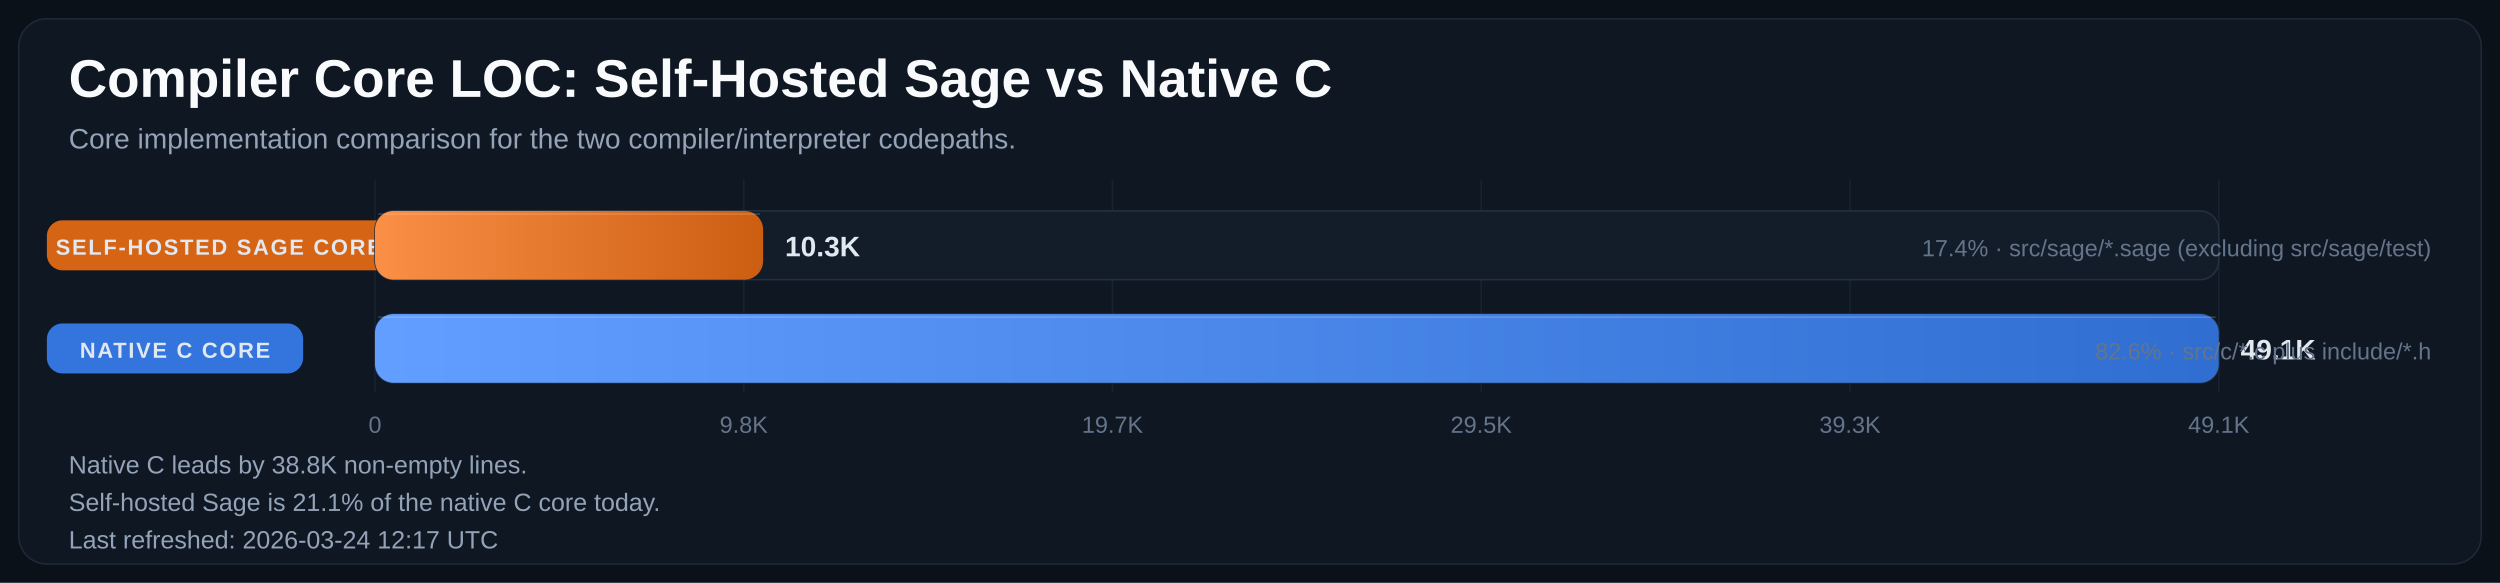
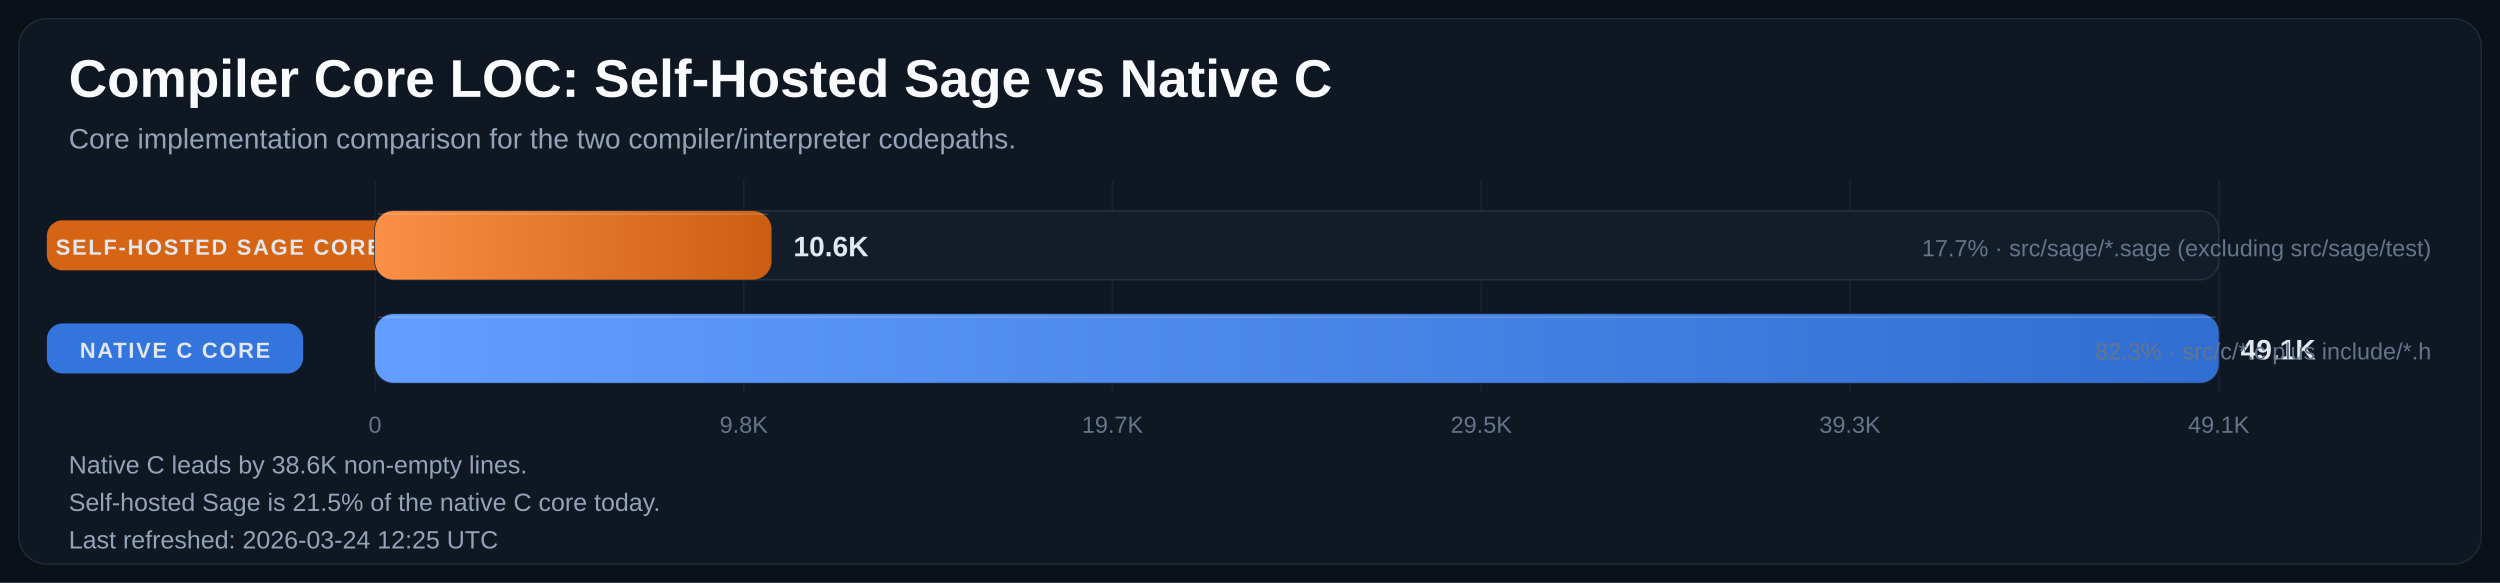
<svg xmlns="http://www.w3.org/2000/svg" width="1600" height="373" viewBox="0 0 1600 373" role="img" aria-labelledby="title desc">
  <defs>
    <linearGradient id="bar-gradient-0" x1="0%" y1="0%" x2="100%" y2="0%">
      <stop offset="0%" stop-color="#FA8F45" />
      <stop offset="100%" stop-color="#CC5E12" />
    </linearGradient>
    <linearGradient id="bar-gradient-1" x1="0%" y1="0%" x2="100%" y2="0%">
      <stop offset="0%" stop-color="#619EFF" />
      <stop offset="100%" stop-color="#306ED1" />
    </linearGradient>
  </defs>
  <rect width="100%" height="100%" fill="#0B1118" />
  <rect x="12" y="12" width="1576" height="349" rx="18" fill="#0F1722" stroke="#1F2937" />
  <text x="44" y="62" fill="#F8FAFC" font-size="34" font-family="Segoe UI, Arial, sans-serif" font-weight="700">Compiler Core LOC: Self-Hosted Sage vs Native C</text>
  <text x="44" y="95" fill="#94A3B8" font-size="18" font-family="Segoe UI, Arial, sans-serif">Core implementation comparison for the two compiler/interpreter codepaths.</text>
  <line x1="240.0" y1="115" x2="240.0" y2="251" stroke="#182231" stroke-width="1" />
  <text x="240.0" y="277" text-anchor="middle" fill="#64748B" font-size="15" font-family="Segoe UI, Arial, sans-serif">0</text>
  <line x1="476.0" y1="115" x2="476.0" y2="251" stroke="#182231" stroke-width="1" />
  <text x="476.0" y="277" text-anchor="middle" fill="#64748B" font-size="15" font-family="Segoe UI, Arial, sans-serif">9.8K</text>
  <line x1="712.0" y1="115" x2="712.0" y2="251" stroke="#182231" stroke-width="1" />
  <text x="712.0" y="277" text-anchor="middle" fill="#64748B" font-size="15" font-family="Segoe UI, Arial, sans-serif">19.7K</text>
  <line x1="948.0" y1="115" x2="948.0" y2="251" stroke="#182231" stroke-width="1" />
  <text x="948.0" y="277" text-anchor="middle" fill="#64748B" font-size="15" font-family="Segoe UI, Arial, sans-serif">29.5K</text>
  <line x1="1184.0" y1="115" x2="1184.0" y2="251" stroke="#182231" stroke-width="1" />
  <text x="1184.0" y="277" text-anchor="middle" fill="#64748B" font-size="15" font-family="Segoe UI, Arial, sans-serif">39.3K</text>
  <line x1="1420.0" y1="115" x2="1420.0" y2="251" stroke="#182231" stroke-width="1" />
  <text x="1420.0" y="277" text-anchor="middle" fill="#64748B" font-size="15" font-family="Segoe UI, Arial, sans-serif">49.1K</text>
  <rect x="30" y="141.0" width="220" height="32" rx="10" fill="#E06814" opacity="0.95" />
  <text x="140.0" y="163.0" text-anchor="middle" fill="#E2E8F0" font-size="14" font-family="Segoe UI, Arial, sans-serif" font-weight="700" letter-spacing="1.1">SELF-HOSTED SAGE CORE</text>
  <rect x="240" y="135" width="1180" height="44" rx="12" fill="#131D2A" stroke="#233041" />
-   <rect x="240" y="135" width="248.4" height="44" rx="12" fill="url(#bar-gradient-0)" />
-   <line x1="242.0" y1="137.0" x2="486.4" y2="137.0" stroke="#F8FAFC" stroke-opacity="0.18" />
-   <text x="502.4" y="164.0" fill="#E2E8F0" font-size="18" font-family="Segoe UI, Arial, sans-serif" font-weight="700">10.3K</text>
-   <text x="1556" y="164.0" text-anchor="end" fill="#64748B" font-size="15" font-family="Segoe UI, Arial, sans-serif">17.4% · src/sage/*.sage (excluding src/sage/test)</text>
+   <rect x="240" y="135" width="253.8" height="44" rx="12" fill="url(#bar-gradient-0)" />
+   <line x1="242.0" y1="137.0" x2="491.8" y2="137.0" stroke="#F8FAFC" stroke-opacity="0.18" />
+   <text x="507.8" y="164.0" fill="#E2E8F0" font-size="18" font-family="Segoe UI, Arial, sans-serif" font-weight="700">10.6K</text>
+   <text x="1556" y="164.0" text-anchor="end" fill="#64748B" font-size="15" font-family="Segoe UI, Arial, sans-serif">17.7% · src/sage/*.sage (excluding src/sage/test)</text>
  <rect x="30" y="207.0" width="164" height="32" rx="10" fill="#3479E6" opacity="0.95" />
  <text x="112.0" y="229.0" text-anchor="middle" fill="#E2E8F0" font-size="14" font-family="Segoe UI, Arial, sans-serif" font-weight="700" letter-spacing="1.1">NATIVE C CORE</text>
  <rect x="240" y="201" width="1180" height="44" rx="12" fill="#131D2A" stroke="#233041" />
  <rect x="240" y="201" width="1180.0" height="44" rx="12" fill="url(#bar-gradient-1)" />
  <line x1="242.0" y1="203.0" x2="1418.0" y2="203.0" stroke="#F8FAFC" stroke-opacity="0.18" />
  <text x="1434.0" y="230.0" fill="#E2E8F0" font-size="18" font-family="Segoe UI, Arial, sans-serif" font-weight="700">49.1K</text>
-   <text x="1556" y="230.0" text-anchor="end" fill="#64748B" font-size="15" font-family="Segoe UI, Arial, sans-serif">82.6% · src/c/*.c plus include/*.h</text>
-   <text x="44" y="303" fill="#94A3B8" font-size="16" font-family="Segoe UI, Arial, sans-serif">Native C leads by 38.8K non-empty lines.</text>
-   <text x="44" y="327" fill="#94A3B8" font-size="16" font-family="Segoe UI, Arial, sans-serif">Self-hosted Sage is 21.1% of the native C core today.</text>
-   <text x="44" y="351" fill="#94A3B8" font-size="16" font-family="Segoe UI, Arial, sans-serif">Last refreshed: 2026-03-24 12:17 UTC</text>
+   <text x="1556" y="230.0" text-anchor="end" fill="#64748B" font-size="15" font-family="Segoe UI, Arial, sans-serif">82.3% · src/c/*.c plus include/*.h</text>
+   <text x="44" y="303" fill="#94A3B8" font-size="16" font-family="Segoe UI, Arial, sans-serif">Native C leads by 38.6K non-empty lines.</text>
+   <text x="44" y="327" fill="#94A3B8" font-size="16" font-family="Segoe UI, Arial, sans-serif">Self-hosted Sage is 21.5% of the native C core today.</text>
+   <text x="44" y="351" fill="#94A3B8" font-size="16" font-family="Segoe UI, Arial, sans-serif">Last refreshed: 2026-03-24 12:25 UTC</text>
</svg>
